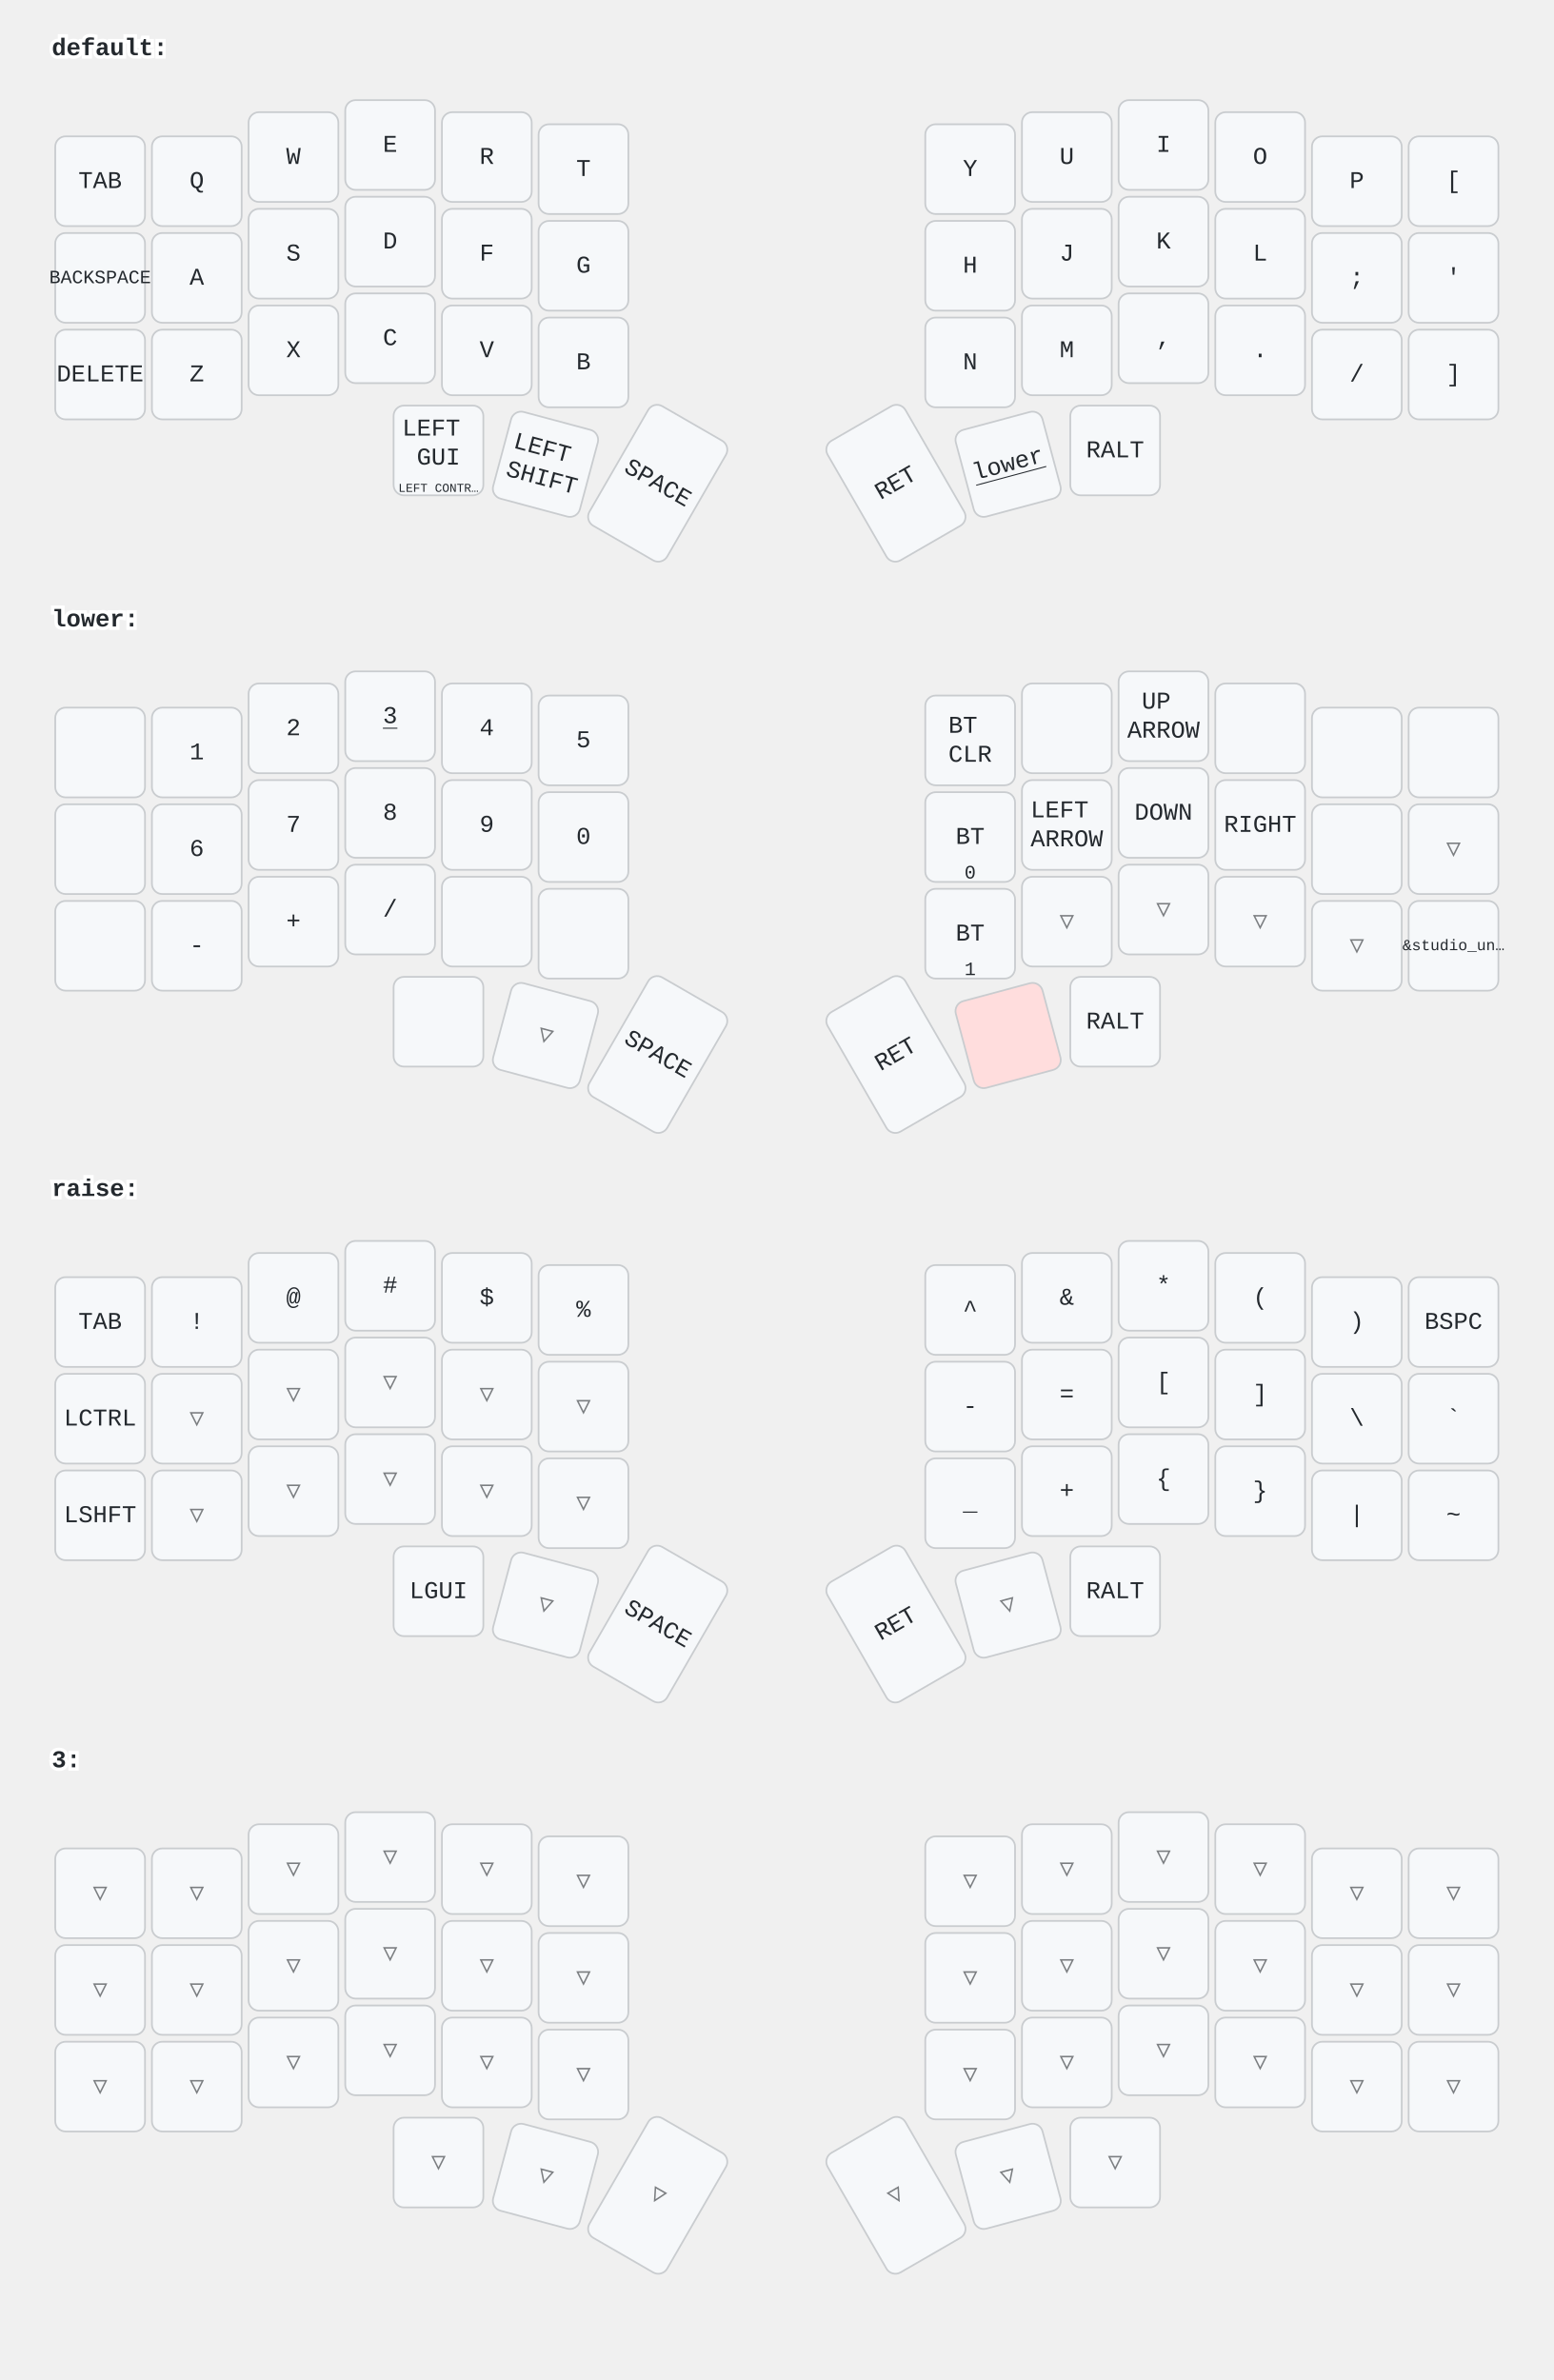
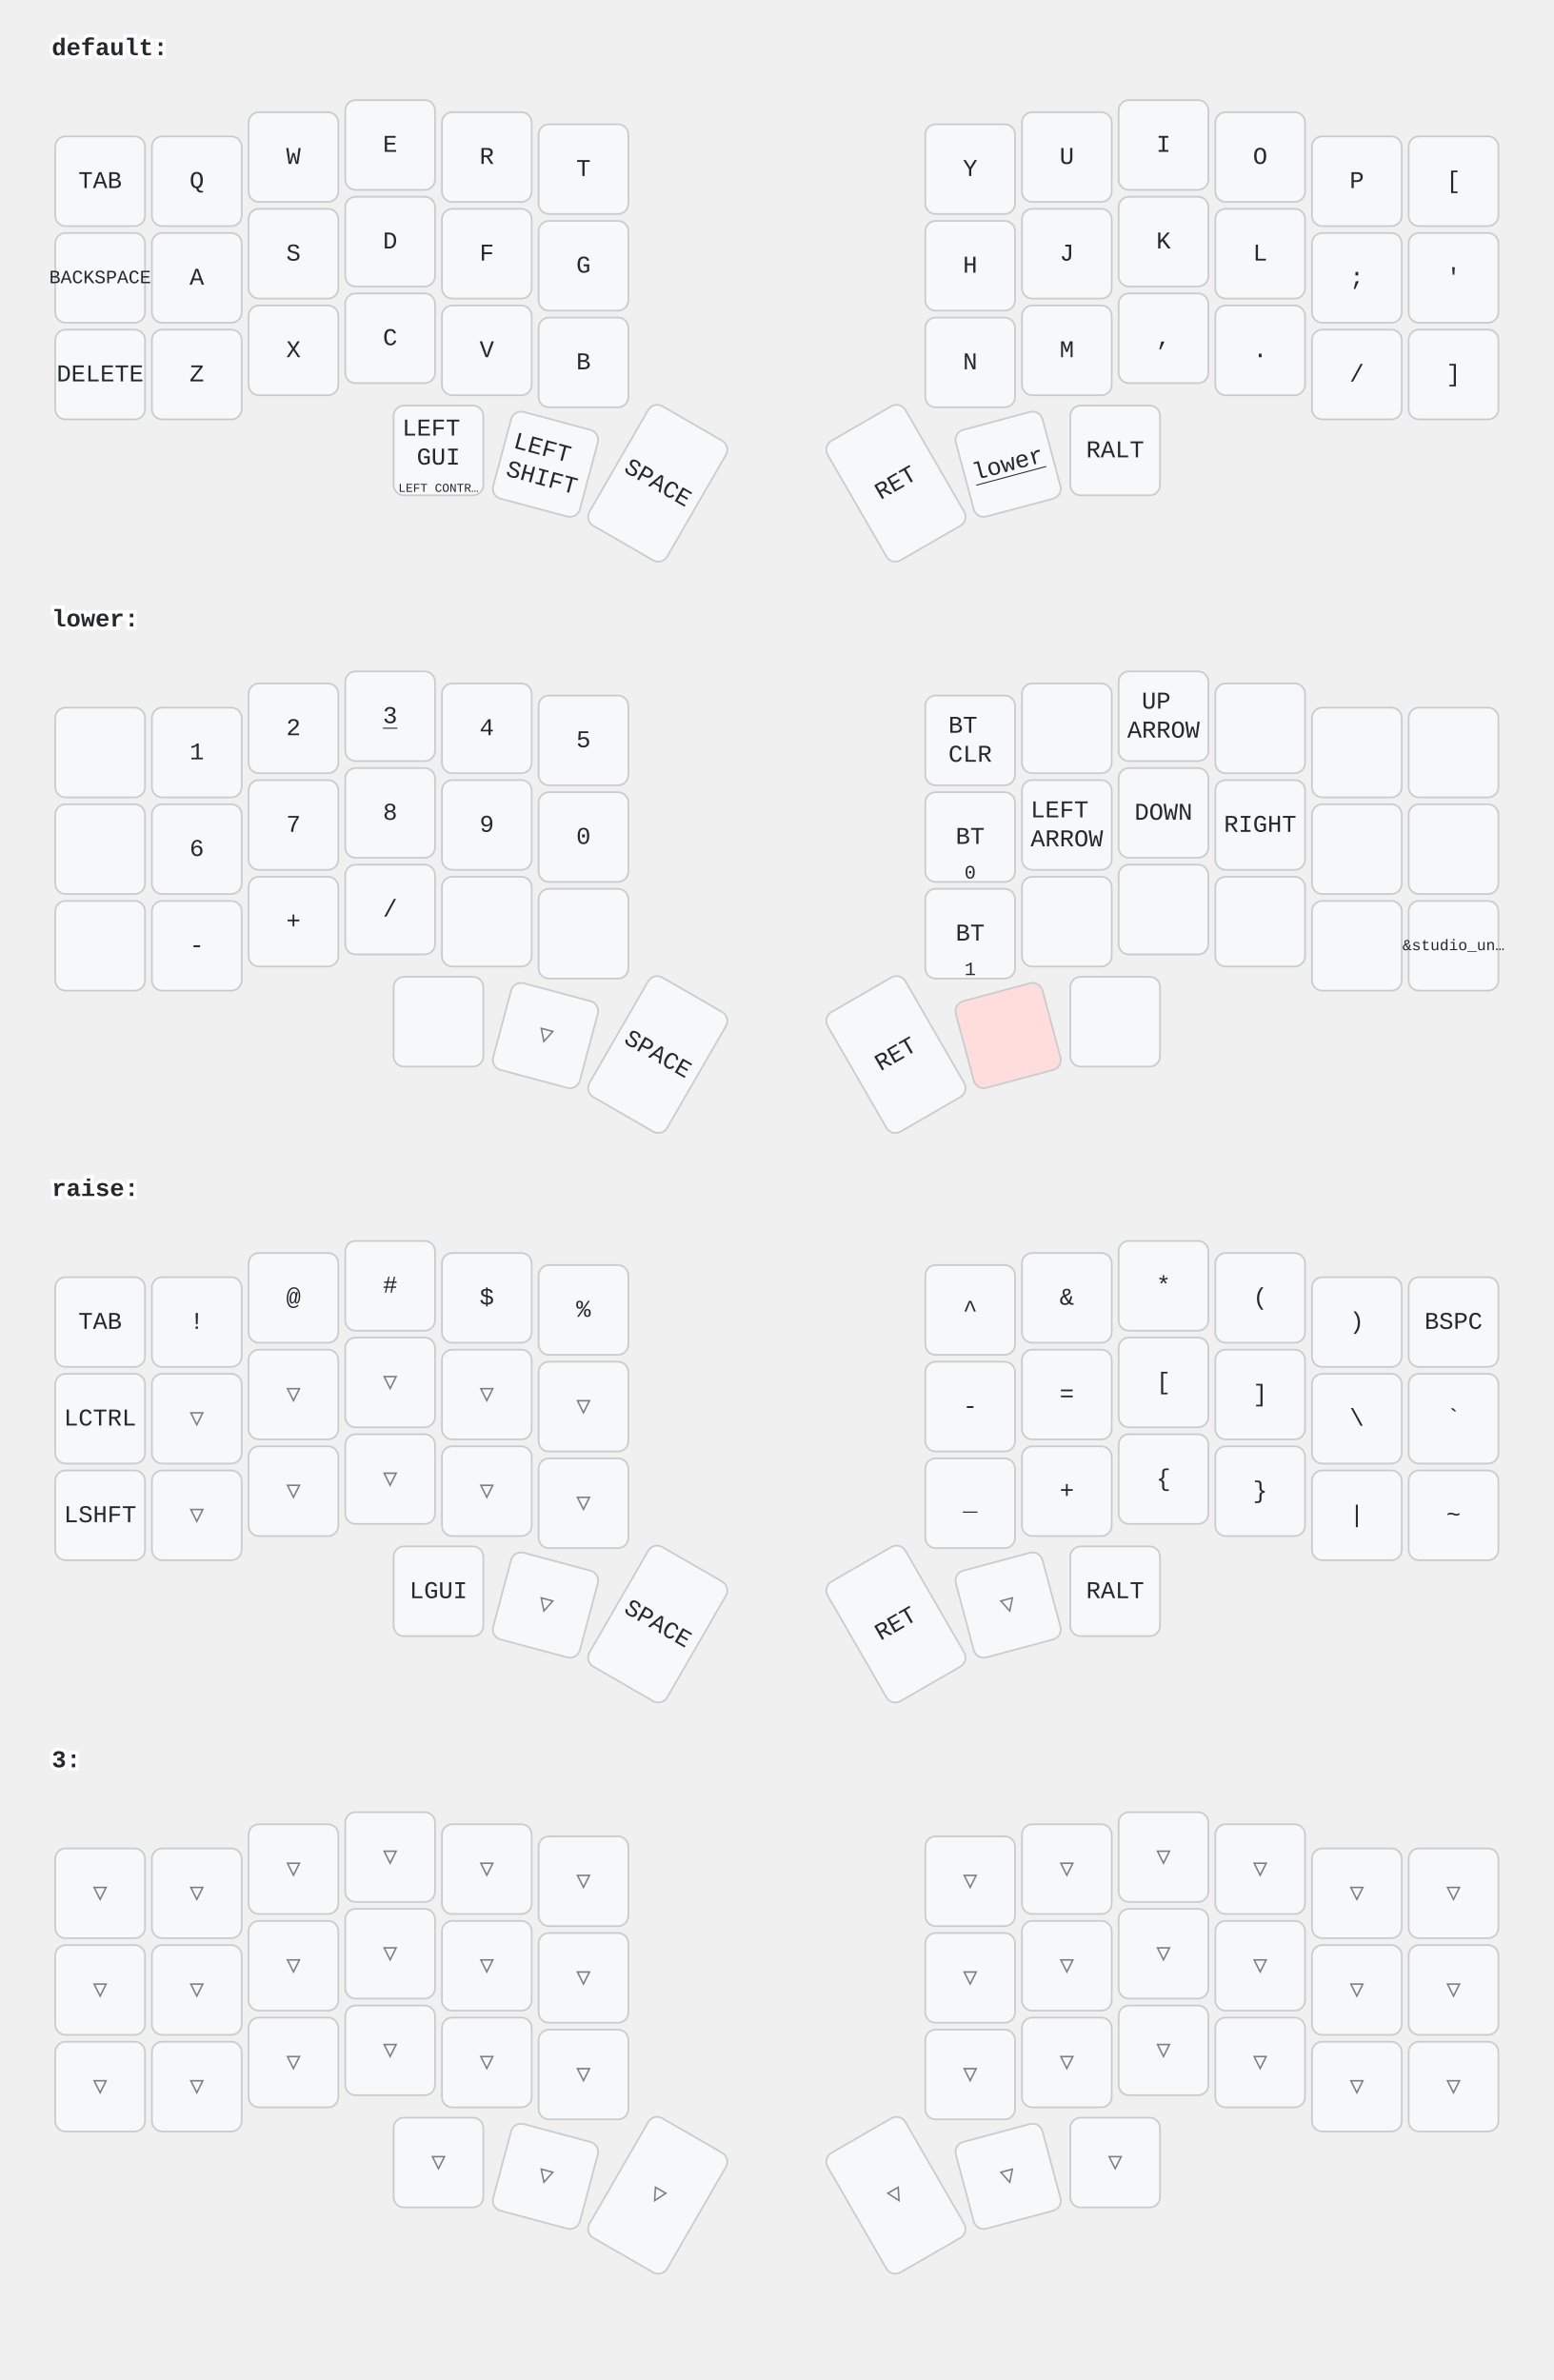
<svg xmlns="http://www.w3.org/2000/svg" width="900" height="1379" viewBox="0 0 900 1379" class="keymap">
  <style>/* inherit to force styles through use tags */
svg path {
    fill: inherit;
}

/* font and background color specifications */
svg.keymap {
    font-family: SFMono-Regular,Consolas,Liberation Mono,Menlo,monospace;
    font-size: 14px;
    font-kerning: normal;
    text-rendering: optimizeLegibility;
    fill: #24292e;
}

/* default key styling */
rect.key {
    fill: #f6f8fa;
}

rect.key, rect.combo {
    stroke: #c9cccf;
    stroke-width: 1;
}

/* default key side styling, only used is draw_key_sides is set */
rect.side {
    filter: brightness(90%);
}

/* color accent for combo boxes */
rect.combo, rect.combo-separate {
    fill: #cdf;
}

/* color accent for held keys */
rect.held, rect.combo.held {
    fill: #fdd;
}

/* color accent for ghost (optional) keys */
rect.ghost, rect.combo.ghost {
    stroke-dasharray: 4, 4;
    stroke-width: 2;
}

text {
    text-anchor: middle;
    dominant-baseline: middle;
}

/* styling for layer labels */
text.label {
    font-weight: bold;
    text-anchor: start;
    stroke: white;
    stroke-width: 4;
    paint-order: stroke;
}

/* styling for optional footer */
text.footer {
    text-anchor: end;
    dominant-baseline: auto;
    stroke: white;
    stroke-width: 4;
    paint-order: stroke;
}

/* styling for combo tap, and key non-tap label text */
text.combo, text.hold, text.shifted, text.left, text.right, text.tl, text.tr, text.bl, text.br {
    font-size: 11px;
}

text.hold, text.bl, text.br {
    text-anchor: middle;
    dominant-baseline: auto;
}

text.shifted, text.tl, text.tr {
    text-anchor: middle;
    dominant-baseline: hanging;
}

text.left, text.tl, text.bl {
    text-anchor: start;
}

text.right, text.tr, text.br {
    text-anchor: end;
}

text.layer-activator {
    text-decoration: underline;
}

/* styling for hold/shifted label text in combo box */
text.combo.hold, text.combo.shifted, text.combo.left, text.combo.right {
    font-size: 8px;
}

/* lighter symbol for transparent keys */
text.trans {
    fill: #7b7e81;
}

/* styling for combo dendrons */
path.combo {
    stroke-width: 1;
    stroke: gray;
    fill: none;
}

/* Start Tabler Icons Cleanup */
/* cannot use height/width with glyphs */
.icon-tabler &gt; path {
    fill: inherit;
    stroke: inherit;
    stroke-width: 2;
}
/* hide tabler's default box */
.icon-tabler &gt; path[stroke="none"][fill="none"] {
    visibility: hidden;
}
/* End Tabler Icons Cleanup */
</style>
  <g transform="translate(30, 0)" class="layer-default">
    <text x="0" y="28" class="label" id="default">default:</text>
    <g transform="translate(0, 56)">
      <g transform="translate(28, 49)" class="key keypos-0">
        <rect rx="6" ry="6" x="-26" y="-26" width="52" height="52" class="key" />
        <text x="0" y="0" class="key tap">TAB</text>
      </g>
      <g transform="translate(84, 49)" class="key keypos-1">
        <rect rx="6" ry="6" x="-26" y="-26" width="52" height="52" class="key" />
        <text x="0" y="0" class="key tap">Q</text>
      </g>
      <g transform="translate(140, 35)" class="key keypos-2">
        <rect rx="6" ry="6" x="-26" y="-26" width="52" height="52" class="key" />
        <text x="0" y="0" class="key tap">W</text>
      </g>
      <g transform="translate(196, 28)" class="key keypos-3">
        <rect rx="6" ry="6" x="-26" y="-26" width="52" height="52" class="key" />
        <text x="0" y="0" class="key tap">E</text>
      </g>
      <g transform="translate(252, 35)" class="key keypos-4">
        <rect rx="6" ry="6" x="-26" y="-26" width="52" height="52" class="key" />
        <text x="0" y="0" class="key tap">R</text>
      </g>
      <g transform="translate(308, 42)" class="key keypos-5">
        <rect rx="6" ry="6" x="-26" y="-26" width="52" height="52" class="key" />
        <text x="0" y="0" class="key tap">T</text>
      </g>
      <g transform="translate(532, 42)" class="key keypos-6">
        <rect rx="6" ry="6" x="-26" y="-26" width="52" height="52" class="key" />
        <text x="0" y="0" class="key tap">Y</text>
      </g>
      <g transform="translate(588, 35)" class="key keypos-7">
        <rect rx="6" ry="6" x="-26" y="-26" width="52" height="52" class="key" />
        <text x="0" y="0" class="key tap">U</text>
      </g>
      <g transform="translate(644, 28)" class="key keypos-8">
        <rect rx="6" ry="6" x="-26" y="-26" width="52" height="52" class="key" />
        <text x="0" y="0" class="key tap">I</text>
      </g>
      <g transform="translate(700, 35)" class="key keypos-9">
        <rect rx="6" ry="6" x="-26" y="-26" width="52" height="52" class="key" />
        <text x="0" y="0" class="key tap">O</text>
      </g>
      <g transform="translate(756, 49)" class="key keypos-10">
        <rect rx="6" ry="6" x="-26" y="-26" width="52" height="52" class="key" />
        <text x="0" y="0" class="key tap">P</text>
      </g>
      <g transform="translate(812, 49)" class="key keypos-11">
        <rect rx="6" ry="6" x="-26" y="-26" width="52" height="52" class="key" />
        <text x="0" y="0" class="key tap">[</text>
      </g>
      <g transform="translate(28, 105)" class="key keypos-12">
        <rect rx="6" ry="6" x="-26" y="-26" width="52" height="52" class="key" />
        <text x="0" y="0" class="key tap">
          <tspan style="font-size: 78%">BACKSPACE</tspan>
        </text>
      </g>
      <g transform="translate(84, 105)" class="key keypos-13">
        <rect rx="6" ry="6" x="-26" y="-26" width="52" height="52" class="key" />
        <text x="0" y="0" class="key tap">A</text>
      </g>
      <g transform="translate(140, 91)" class="key keypos-14">
        <rect rx="6" ry="6" x="-26" y="-26" width="52" height="52" class="key" />
        <text x="0" y="0" class="key tap">S</text>
      </g>
      <g transform="translate(196, 84)" class="key keypos-15">
        <rect rx="6" ry="6" x="-26" y="-26" width="52" height="52" class="key" />
        <text x="0" y="0" class="key tap">D</text>
      </g>
      <g transform="translate(252, 91)" class="key keypos-16">
        <rect rx="6" ry="6" x="-26" y="-26" width="52" height="52" class="key" />
        <text x="0" y="0" class="key tap">F</text>
      </g>
      <g transform="translate(308, 98)" class="key keypos-17">
        <rect rx="6" ry="6" x="-26" y="-26" width="52" height="52" class="key" />
        <text x="0" y="0" class="key tap">G</text>
      </g>
      <g transform="translate(532, 98)" class="key keypos-18">
        <rect rx="6" ry="6" x="-26" y="-26" width="52" height="52" class="key" />
        <text x="0" y="0" class="key tap">H</text>
      </g>
      <g transform="translate(588, 91)" class="key keypos-19">
        <rect rx="6" ry="6" x="-26" y="-26" width="52" height="52" class="key" />
        <text x="0" y="0" class="key tap">J</text>
      </g>
      <g transform="translate(644, 84)" class="key keypos-20">
        <rect rx="6" ry="6" x="-26" y="-26" width="52" height="52" class="key" />
        <text x="0" y="0" class="key tap">K</text>
      </g>
      <g transform="translate(700, 91)" class="key keypos-21">
        <rect rx="6" ry="6" x="-26" y="-26" width="52" height="52" class="key" />
        <text x="0" y="0" class="key tap">L</text>
      </g>
      <g transform="translate(756, 105)" class="key keypos-22">
        <rect rx="6" ry="6" x="-26" y="-26" width="52" height="52" class="key" />
        <text x="0" y="0" class="key tap">;</text>
      </g>
      <g transform="translate(812, 105)" class="key keypos-23">
        <rect rx="6" ry="6" x="-26" y="-26" width="52" height="52" class="key" />
        <text x="0" y="0" class="key tap">'</text>
      </g>
      <g transform="translate(28, 161)" class="key keypos-24">
        <rect rx="6" ry="6" x="-26" y="-26" width="52" height="52" class="key" />
        <text x="0" y="0" class="key tap">DELETE</text>
      </g>
      <g transform="translate(84, 161)" class="key keypos-25">
        <rect rx="6" ry="6" x="-26" y="-26" width="52" height="52" class="key" />
        <text x="0" y="0" class="key tap">Z</text>
      </g>
      <g transform="translate(140, 147)" class="key keypos-26">
        <rect rx="6" ry="6" x="-26" y="-26" width="52" height="52" class="key" />
        <text x="0" y="0" class="key tap">X</text>
      </g>
      <g transform="translate(196, 140)" class="key keypos-27">
        <rect rx="6" ry="6" x="-26" y="-26" width="52" height="52" class="key" />
        <text x="0" y="0" class="key tap">C</text>
      </g>
      <g transform="translate(252, 147)" class="key keypos-28">
        <rect rx="6" ry="6" x="-26" y="-26" width="52" height="52" class="key" />
        <text x="0" y="0" class="key tap">V</text>
      </g>
      <g transform="translate(308, 154)" class="key keypos-29">
        <rect rx="6" ry="6" x="-26" y="-26" width="52" height="52" class="key" />
        <text x="0" y="0" class="key tap">B</text>
      </g>
      <g transform="translate(532, 154)" class="key keypos-30">
        <rect rx="6" ry="6" x="-26" y="-26" width="52" height="52" class="key" />
        <text x="0" y="0" class="key tap">N</text>
      </g>
      <g transform="translate(588, 147)" class="key keypos-31">
        <rect rx="6" ry="6" x="-26" y="-26" width="52" height="52" class="key" />
        <text x="0" y="0" class="key tap">M</text>
      </g>
      <g transform="translate(644, 140)" class="key keypos-32">
        <rect rx="6" ry="6" x="-26" y="-26" width="52" height="52" class="key" />
        <text x="0" y="0" class="key tap">,</text>
      </g>
      <g transform="translate(700, 147)" class="key keypos-33">
        <rect rx="6" ry="6" x="-26" y="-26" width="52" height="52" class="key" />
        <text x="0" y="0" class="key tap">.</text>
      </g>
      <g transform="translate(756, 161)" class="key keypos-34">
        <rect rx="6" ry="6" x="-26" y="-26" width="52" height="52" class="key" />
        <text x="0" y="0" class="key tap">/</text>
      </g>
      <g transform="translate(812, 161)" class="key keypos-35">
        <rect rx="6" ry="6" x="-26" y="-26" width="52" height="52" class="key" />
        <text x="0" y="0" class="key tap">]</text>
      </g>
      <g transform="translate(224, 205)" class="key keypos-36">
        <rect rx="6" ry="6" x="-26" y="-26" width="52" height="52" class="key" />
        <text x="0" y="0" class="key tap">
          <tspan x="0" dy="-0.9em">LEFT</tspan>
          <tspan x="0" dy="1.2em">GUI</tspan>
        </text>
        <text x="0" y="24" class="key hold">
          <tspan style="font-size: 64%">LEFT CONTR…</tspan>
        </text>
      </g>
      <g transform="translate(286, 213) rotate(15.0)" class="key keypos-37">
        <rect rx="6" ry="6" x="-26" y="-26" width="52" height="52" class="key" />
        <text x="0" y="0" class="key tap">
          <tspan x="0" dy="-0.6em">LEFT</tspan>
          <tspan x="0" dy="1.2em">SHIFT</tspan>
        </text>
      </g>
      <g transform="translate(351, 224) rotate(30.0)" class="key keypos-38">
        <rect rx="6" ry="6" x="-26" y="-40" width="52" height="80" class="key" />
        <text x="0" y="0" class="key tap">SPACE</text>
      </g>
      <g transform="translate(489, 224) rotate(-30.0)" class="key keypos-39">
        <rect rx="6" ry="6" x="-26" y="-40" width="52" height="80" class="key" />
        <text x="0" y="0" class="key tap">RET</text>
      </g>
      <g transform="translate(554, 213) rotate(-15.0)" class="key keypos-40">
        <rect rx="6" ry="6" x="-26" y="-26" width="52" height="52" class="key" />
        <a href="#lower">
          <text x="0" y="0" class="key tap layer-activator">lower</text>
        </a>
      </g>
      <g transform="translate(616, 205)" class="key keypos-41">
        <rect rx="6" ry="6" x="-26" y="-26" width="52" height="52" class="key" />
        <text x="0" y="0" class="key tap">RALT</text>
      </g>
    </g>
  </g>
  <g transform="translate(30, 331)" class="layer-lower">
    <text x="0" y="28" class="label" id="lower">lower:</text>
    <g transform="translate(0, 56)">
      <g transform="translate(28, 49)" class="key keypos-0">
        <rect rx="6" ry="6" x="-26" y="-26" width="52" height="52" class="key" />
      </g>
      <g transform="translate(84, 49)" class="key keypos-1">
        <rect rx="6" ry="6" x="-26" y="-26" width="52" height="52" class="key" />
        <text x="0" y="0" class="key tap">1</text>
      </g>
      <g transform="translate(140, 35)" class="key keypos-2">
        <rect rx="6" ry="6" x="-26" y="-26" width="52" height="52" class="key" />
        <text x="0" y="0" class="key tap">2</text>
      </g>
      <g transform="translate(196, 28)" class="key keypos-3">
        <rect rx="6" ry="6" x="-26" y="-26" width="52" height="52" class="key" />
        <a href="#x_x">
          <text x="0" y="0" class="key tap layer-activator">3</text>
        </a>
      </g>
      <g transform="translate(252, 35)" class="key keypos-4">
        <rect rx="6" ry="6" x="-26" y="-26" width="52" height="52" class="key" />
        <text x="0" y="0" class="key tap">4</text>
      </g>
      <g transform="translate(308, 42)" class="key keypos-5">
        <rect rx="6" ry="6" x="-26" y="-26" width="52" height="52" class="key" />
        <text x="0" y="0" class="key tap">5</text>
      </g>
      <g transform="translate(532, 42)" class="key keypos-6">
        <rect rx="6" ry="6" x="-26" y="-26" width="52" height="52" class="key" />
        <text x="0" y="0" class="key tap">
          <tspan x="0" dy="-0.6em">BT</tspan>
          <tspan x="0" dy="1.2em">CLR</tspan>
        </text>
      </g>
      <g transform="translate(588, 35)" class="key keypos-7">
        <rect rx="6" ry="6" x="-26" y="-26" width="52" height="52" class="key" />
      </g>
      <g transform="translate(644, 28)" class="key keypos-8">
        <rect rx="6" ry="6" x="-26" y="-26" width="52" height="52" class="key" />
        <text x="0" y="0" class="key tap">
          <tspan x="0" dy="-0.6em">UP</tspan>
          <tspan x="0" dy="1.2em">ARROW</tspan>
        </text>
      </g>
      <g transform="translate(700, 35)" class="key keypos-9">
        <rect rx="6" ry="6" x="-26" y="-26" width="52" height="52" class="key" />
      </g>
      <g transform="translate(756, 49)" class="key keypos-10">
        <rect rx="6" ry="6" x="-26" y="-26" width="52" height="52" class="key" />
      </g>
      <g transform="translate(812, 49)" class="key keypos-11">
        <rect rx="6" ry="6" x="-26" y="-26" width="52" height="52" class="key" />
      </g>
      <g transform="translate(28, 105)" class="key keypos-12">
        <rect rx="6" ry="6" x="-26" y="-26" width="52" height="52" class="key" />
      </g>
      <g transform="translate(84, 105)" class="key keypos-13">
        <rect rx="6" ry="6" x="-26" y="-26" width="52" height="52" class="key" />
        <text x="0" y="0" class="key tap">6</text>
      </g>
      <g transform="translate(140, 91)" class="key keypos-14">
        <rect rx="6" ry="6" x="-26" y="-26" width="52" height="52" class="key" />
        <text x="0" y="0" class="key tap">7</text>
      </g>
      <g transform="translate(196, 84)" class="key keypos-15">
        <rect rx="6" ry="6" x="-26" y="-26" width="52" height="52" class="key" />
        <text x="0" y="0" class="key tap">8</text>
      </g>
      <g transform="translate(252, 91)" class="key keypos-16">
        <rect rx="6" ry="6" x="-26" y="-26" width="52" height="52" class="key" />
        <text x="0" y="0" class="key tap">9</text>
      </g>
      <g transform="translate(308, 98)" class="key keypos-17">
        <rect rx="6" ry="6" x="-26" y="-26" width="52" height="52" class="key" />
        <text x="0" y="0" class="key tap">0</text>
      </g>
      <g transform="translate(532, 98)" class="key keypos-18">
        <rect rx="6" ry="6" x="-26" y="-26" width="52" height="52" class="key" />
        <text x="0" y="0" class="key tap">BT</text>
        <text x="0" y="24" class="key hold">0</text>
      </g>
      <g transform="translate(588, 91)" class="key keypos-19">
        <rect rx="6" ry="6" x="-26" y="-26" width="52" height="52" class="key" />
        <text x="0" y="0" class="key tap">
          <tspan x="0" dy="-0.6em">LEFT</tspan>
          <tspan x="0" dy="1.2em">ARROW</tspan>
        </text>
      </g>
      <g transform="translate(644, 84)" class="key keypos-20">
        <rect rx="6" ry="6" x="-26" y="-26" width="52" height="52" class="key" />
        <text x="0" y="0" class="key tap">DOWN</text>
      </g>
      <g transform="translate(700, 91)" class="key keypos-21">
        <rect rx="6" ry="6" x="-26" y="-26" width="52" height="52" class="key" />
        <text x="0" y="0" class="key tap">RIGHT</text>
      </g>
      <g transform="translate(756, 105)" class="key keypos-22">
        <rect rx="6" ry="6" x="-26" y="-26" width="52" height="52" class="key" />
      </g>
-       <g transform="translate(812, 105)" class="key trans keypos-23">
-         <rect rx="6" ry="6" x="-26" y="-26" width="52" height="52" class="key trans" />
-         <text x="0" y="0" class="key trans tap">▽</text>
+       <g transform="translate(812, 105)" class="key keypos-23">
+         <rect rx="6" ry="6" x="-26" y="-26" width="52" height="52" class="key" />
      </g>
      <g transform="translate(28, 161)" class="key keypos-24">
        <rect rx="6" ry="6" x="-26" y="-26" width="52" height="52" class="key" />
      </g>
      <g transform="translate(84, 161)" class="key keypos-25">
        <rect rx="6" ry="6" x="-26" y="-26" width="52" height="52" class="key" />
        <text x="0" y="0" class="key tap">-</text>
      </g>
      <g transform="translate(140, 147)" class="key keypos-26">
        <rect rx="6" ry="6" x="-26" y="-26" width="52" height="52" class="key" />
        <text x="0" y="0" class="key tap">+</text>
      </g>
      <g transform="translate(196, 140)" class="key keypos-27">
        <rect rx="6" ry="6" x="-26" y="-26" width="52" height="52" class="key" />
        <text x="0" y="0" class="key tap">/</text>
      </g>
      <g transform="translate(252, 147)" class="key keypos-28">
        <rect rx="6" ry="6" x="-26" y="-26" width="52" height="52" class="key" />
      </g>
      <g transform="translate(308, 154)" class="key keypos-29">
        <rect rx="6" ry="6" x="-26" y="-26" width="52" height="52" class="key" />
      </g>
      <g transform="translate(532, 154)" class="key keypos-30">
        <rect rx="6" ry="6" x="-26" y="-26" width="52" height="52" class="key" />
        <text x="0" y="0" class="key tap">BT</text>
        <text x="0" y="24" class="key hold">1</text>
      </g>
-       <g transform="translate(588, 147)" class="key trans keypos-31">
-         <rect rx="6" ry="6" x="-26" y="-26" width="52" height="52" class="key trans" />
-         <text x="0" y="0" class="key trans tap">▽</text>
-       </g>
-       <g transform="translate(644, 140)" class="key trans keypos-32">
-         <rect rx="6" ry="6" x="-26" y="-26" width="52" height="52" class="key trans" />
-         <text x="0" y="0" class="key trans tap">▽</text>
-       </g>
-       <g transform="translate(700, 147)" class="key trans keypos-33">
-         <rect rx="6" ry="6" x="-26" y="-26" width="52" height="52" class="key trans" />
-         <text x="0" y="0" class="key trans tap">▽</text>
-       </g>
-       <g transform="translate(756, 161)" class="key trans keypos-34">
-         <rect rx="6" ry="6" x="-26" y="-26" width="52" height="52" class="key trans" />
-         <text x="0" y="0" class="key trans tap">▽</text>
+       <g transform="translate(588, 147)" class="key keypos-31">
+         <rect rx="6" ry="6" x="-26" y="-26" width="52" height="52" class="key" />
+       </g>
+       <g transform="translate(644, 140)" class="key keypos-32">
+         <rect rx="6" ry="6" x="-26" y="-26" width="52" height="52" class="key" />
+       </g>
+       <g transform="translate(700, 147)" class="key keypos-33">
+         <rect rx="6" ry="6" x="-26" y="-26" width="52" height="52" class="key" />
+       </g>
+       <g transform="translate(756, 161)" class="key keypos-34">
+         <rect rx="6" ry="6" x="-26" y="-26" width="52" height="52" class="key" />
      </g>
      <g transform="translate(812, 161)" class="key keypos-35">
        <rect rx="6" ry="6" x="-26" y="-26" width="52" height="52" class="key" />
        <text x="0" y="0" class="key tap">
          <tspan style="font-size: 64%">&amp;studio_un…</tspan>
        </text>
      </g>
      <g transform="translate(224, 205)" class="key keypos-36">
        <rect rx="6" ry="6" x="-26" y="-26" width="52" height="52" class="key" />
      </g>
      <g transform="translate(286, 213) rotate(15.0)" class="key trans keypos-37">
        <rect rx="6" ry="6" x="-26" y="-26" width="52" height="52" class="key trans" />
        <text x="0" y="0" class="key trans tap">▽</text>
      </g>
      <g transform="translate(351, 224) rotate(30.0)" class="key keypos-38">
        <rect rx="6" ry="6" x="-26" y="-40" width="52" height="80" class="key" />
        <text x="0" y="0" class="key tap">SPACE</text>
      </g>
      <g transform="translate(489, 224) rotate(-30.0)" class="key keypos-39">
        <rect rx="6" ry="6" x="-26" y="-40" width="52" height="80" class="key" />
        <text x="0" y="0" class="key tap">RET</text>
      </g>
      <g transform="translate(554, 213) rotate(-15.0)" class="key held keypos-40">
        <rect rx="6" ry="6" x="-26" y="-26" width="52" height="52" class="key held" />
      </g>
      <g transform="translate(616, 205)" class="key keypos-41">
        <rect rx="6" ry="6" x="-26" y="-26" width="52" height="52" class="key" />
-         <text x="0" y="0" class="key tap">RALT</text>
      </g>
    </g>
  </g>
  <g transform="translate(30, 661)" class="layer-raise">
    <text x="0" y="28" class="label" id="raise">raise:</text>
    <g transform="translate(0, 56)">
      <g transform="translate(28, 49)" class="key keypos-0">
        <rect rx="6" ry="6" x="-26" y="-26" width="52" height="52" class="key" />
        <text x="0" y="0" class="key tap">TAB</text>
      </g>
      <g transform="translate(84, 49)" class="key keypos-1">
        <rect rx="6" ry="6" x="-26" y="-26" width="52" height="52" class="key" />
        <text x="0" y="0" class="key tap">!</text>
      </g>
      <g transform="translate(140, 35)" class="key keypos-2">
        <rect rx="6" ry="6" x="-26" y="-26" width="52" height="52" class="key" />
        <text x="0" y="0" class="key tap">@</text>
      </g>
      <g transform="translate(196, 28)" class="key keypos-3">
        <rect rx="6" ry="6" x="-26" y="-26" width="52" height="52" class="key" />
        <text x="0" y="0" class="key tap">#</text>
      </g>
      <g transform="translate(252, 35)" class="key keypos-4">
        <rect rx="6" ry="6" x="-26" y="-26" width="52" height="52" class="key" />
        <text x="0" y="0" class="key tap">$</text>
      </g>
      <g transform="translate(308, 42)" class="key keypos-5">
        <rect rx="6" ry="6" x="-26" y="-26" width="52" height="52" class="key" />
        <text x="0" y="0" class="key tap">%</text>
      </g>
      <g transform="translate(532, 42)" class="key keypos-6">
        <rect rx="6" ry="6" x="-26" y="-26" width="52" height="52" class="key" />
        <text x="0" y="0" class="key tap">^</text>
      </g>
      <g transform="translate(588, 35)" class="key keypos-7">
        <rect rx="6" ry="6" x="-26" y="-26" width="52" height="52" class="key" />
        <text x="0" y="0" class="key tap">&amp;</text>
      </g>
      <g transform="translate(644, 28)" class="key keypos-8">
        <rect rx="6" ry="6" x="-26" y="-26" width="52" height="52" class="key" />
        <text x="0" y="0" class="key tap">*</text>
      </g>
      <g transform="translate(700, 35)" class="key keypos-9">
        <rect rx="6" ry="6" x="-26" y="-26" width="52" height="52" class="key" />
        <text x="0" y="0" class="key tap">(</text>
      </g>
      <g transform="translate(756, 49)" class="key keypos-10">
        <rect rx="6" ry="6" x="-26" y="-26" width="52" height="52" class="key" />
        <text x="0" y="0" class="key tap">)</text>
      </g>
      <g transform="translate(812, 49)" class="key keypos-11">
        <rect rx="6" ry="6" x="-26" y="-26" width="52" height="52" class="key" />
        <text x="0" y="0" class="key tap">BSPC</text>
      </g>
      <g transform="translate(28, 105)" class="key keypos-12">
        <rect rx="6" ry="6" x="-26" y="-26" width="52" height="52" class="key" />
        <text x="0" y="0" class="key tap">LCTRL</text>
      </g>
      <g transform="translate(84, 105)" class="key trans keypos-13">
        <rect rx="6" ry="6" x="-26" y="-26" width="52" height="52" class="key trans" />
        <text x="0" y="0" class="key trans tap">▽</text>
      </g>
      <g transform="translate(140, 91)" class="key trans keypos-14">
        <rect rx="6" ry="6" x="-26" y="-26" width="52" height="52" class="key trans" />
        <text x="0" y="0" class="key trans tap">▽</text>
      </g>
      <g transform="translate(196, 84)" class="key trans keypos-15">
        <rect rx="6" ry="6" x="-26" y="-26" width="52" height="52" class="key trans" />
        <text x="0" y="0" class="key trans tap">▽</text>
      </g>
      <g transform="translate(252, 91)" class="key trans keypos-16">
        <rect rx="6" ry="6" x="-26" y="-26" width="52" height="52" class="key trans" />
        <text x="0" y="0" class="key trans tap">▽</text>
      </g>
      <g transform="translate(308, 98)" class="key trans keypos-17">
        <rect rx="6" ry="6" x="-26" y="-26" width="52" height="52" class="key trans" />
        <text x="0" y="0" class="key trans tap">▽</text>
      </g>
      <g transform="translate(532, 98)" class="key keypos-18">
        <rect rx="6" ry="6" x="-26" y="-26" width="52" height="52" class="key" />
        <text x="0" y="0" class="key tap">-</text>
      </g>
      <g transform="translate(588, 91)" class="key keypos-19">
        <rect rx="6" ry="6" x="-26" y="-26" width="52" height="52" class="key" />
        <text x="0" y="0" class="key tap">=</text>
      </g>
      <g transform="translate(644, 84)" class="key keypos-20">
        <rect rx="6" ry="6" x="-26" y="-26" width="52" height="52" class="key" />
        <text x="0" y="0" class="key tap">[</text>
      </g>
      <g transform="translate(700, 91)" class="key keypos-21">
        <rect rx="6" ry="6" x="-26" y="-26" width="52" height="52" class="key" />
        <text x="0" y="0" class="key tap">]</text>
      </g>
      <g transform="translate(756, 105)" class="key keypos-22">
        <rect rx="6" ry="6" x="-26" y="-26" width="52" height="52" class="key" />
        <text x="0" y="0" class="key tap">\</text>
      </g>
      <g transform="translate(812, 105)" class="key keypos-23">
        <rect rx="6" ry="6" x="-26" y="-26" width="52" height="52" class="key" />
        <text x="0" y="0" class="key tap">`</text>
      </g>
      <g transform="translate(28, 161)" class="key keypos-24">
        <rect rx="6" ry="6" x="-26" y="-26" width="52" height="52" class="key" />
        <text x="0" y="0" class="key tap">LSHFT</text>
      </g>
      <g transform="translate(84, 161)" class="key trans keypos-25">
        <rect rx="6" ry="6" x="-26" y="-26" width="52" height="52" class="key trans" />
        <text x="0" y="0" class="key trans tap">▽</text>
      </g>
      <g transform="translate(140, 147)" class="key trans keypos-26">
        <rect rx="6" ry="6" x="-26" y="-26" width="52" height="52" class="key trans" />
        <text x="0" y="0" class="key trans tap">▽</text>
      </g>
      <g transform="translate(196, 140)" class="key trans keypos-27">
        <rect rx="6" ry="6" x="-26" y="-26" width="52" height="52" class="key trans" />
        <text x="0" y="0" class="key trans tap">▽</text>
      </g>
      <g transform="translate(252, 147)" class="key trans keypos-28">
        <rect rx="6" ry="6" x="-26" y="-26" width="52" height="52" class="key trans" />
        <text x="0" y="0" class="key trans tap">▽</text>
      </g>
      <g transform="translate(308, 154)" class="key trans keypos-29">
        <rect rx="6" ry="6" x="-26" y="-26" width="52" height="52" class="key trans" />
        <text x="0" y="0" class="key trans tap">▽</text>
      </g>
      <g transform="translate(532, 154)" class="key keypos-30">
        <rect rx="6" ry="6" x="-26" y="-26" width="52" height="52" class="key" />
        <text x="0" y="0" class="key tap">_</text>
      </g>
      <g transform="translate(588, 147)" class="key keypos-31">
        <rect rx="6" ry="6" x="-26" y="-26" width="52" height="52" class="key" />
        <text x="0" y="0" class="key tap">+</text>
      </g>
      <g transform="translate(644, 140)" class="key keypos-32">
        <rect rx="6" ry="6" x="-26" y="-26" width="52" height="52" class="key" />
        <text x="0" y="0" class="key tap">{</text>
      </g>
      <g transform="translate(700, 147)" class="key keypos-33">
        <rect rx="6" ry="6" x="-26" y="-26" width="52" height="52" class="key" />
        <text x="0" y="0" class="key tap">}</text>
      </g>
      <g transform="translate(756, 161)" class="key keypos-34">
        <rect rx="6" ry="6" x="-26" y="-26" width="52" height="52" class="key" />
        <text x="0" y="0" class="key tap">|</text>
      </g>
      <g transform="translate(812, 161)" class="key keypos-35">
        <rect rx="6" ry="6" x="-26" y="-26" width="52" height="52" class="key" />
        <text x="0" y="0" class="key tap">~</text>
      </g>
      <g transform="translate(224, 205)" class="key keypos-36">
        <rect rx="6" ry="6" x="-26" y="-26" width="52" height="52" class="key" />
        <text x="0" y="0" class="key tap">LGUI</text>
      </g>
      <g transform="translate(286, 213) rotate(15.0)" class="key trans keypos-37">
        <rect rx="6" ry="6" x="-26" y="-26" width="52" height="52" class="key trans" />
        <text x="0" y="0" class="key trans tap">▽</text>
      </g>
      <g transform="translate(351, 224) rotate(30.0)" class="key keypos-38">
        <rect rx="6" ry="6" x="-26" y="-40" width="52" height="80" class="key" />
        <text x="0" y="0" class="key tap">SPACE</text>
      </g>
      <g transform="translate(489, 224) rotate(-30.0)" class="key keypos-39">
        <rect rx="6" ry="6" x="-26" y="-40" width="52" height="80" class="key" />
        <text x="0" y="0" class="key tap">RET</text>
      </g>
      <g transform="translate(554, 213) rotate(-15.0)" class="key trans keypos-40">
        <rect rx="6" ry="6" x="-26" y="-26" width="52" height="52" class="key trans" />
        <text x="0" y="0" class="key trans tap">▽</text>
      </g>
      <g transform="translate(616, 205)" class="key keypos-41">
        <rect rx="6" ry="6" x="-26" y="-26" width="52" height="52" class="key" />
        <text x="0" y="0" class="key tap">RALT</text>
      </g>
    </g>
  </g>
  <g transform="translate(30, 992)" class="layer-3">
    <text x="0" y="28" class="label" id="x_x">3:</text>
    <g transform="translate(0, 56)">
      <g transform="translate(28, 49)" class="key trans keypos-0">
        <rect rx="6" ry="6" x="-26" y="-26" width="52" height="52" class="key trans" />
        <text x="0" y="0" class="key trans tap">▽</text>
      </g>
      <g transform="translate(84, 49)" class="key trans keypos-1">
        <rect rx="6" ry="6" x="-26" y="-26" width="52" height="52" class="key trans" />
        <text x="0" y="0" class="key trans tap">▽</text>
      </g>
      <g transform="translate(140, 35)" class="key trans keypos-2">
        <rect rx="6" ry="6" x="-26" y="-26" width="52" height="52" class="key trans" />
        <text x="0" y="0" class="key trans tap">▽</text>
      </g>
      <g transform="translate(196, 28)" class="key trans keypos-3">
        <rect rx="6" ry="6" x="-26" y="-26" width="52" height="52" class="key trans" />
        <text x="0" y="0" class="key trans tap">▽</text>
      </g>
      <g transform="translate(252, 35)" class="key trans keypos-4">
        <rect rx="6" ry="6" x="-26" y="-26" width="52" height="52" class="key trans" />
        <text x="0" y="0" class="key trans tap">▽</text>
      </g>
      <g transform="translate(308, 42)" class="key trans keypos-5">
        <rect rx="6" ry="6" x="-26" y="-26" width="52" height="52" class="key trans" />
        <text x="0" y="0" class="key trans tap">▽</text>
      </g>
      <g transform="translate(532, 42)" class="key trans keypos-6">
        <rect rx="6" ry="6" x="-26" y="-26" width="52" height="52" class="key trans" />
        <text x="0" y="0" class="key trans tap">▽</text>
      </g>
      <g transform="translate(588, 35)" class="key trans keypos-7">
        <rect rx="6" ry="6" x="-26" y="-26" width="52" height="52" class="key trans" />
        <text x="0" y="0" class="key trans tap">▽</text>
      </g>
      <g transform="translate(644, 28)" class="key trans keypos-8">
        <rect rx="6" ry="6" x="-26" y="-26" width="52" height="52" class="key trans" />
        <text x="0" y="0" class="key trans tap">▽</text>
      </g>
      <g transform="translate(700, 35)" class="key trans keypos-9">
        <rect rx="6" ry="6" x="-26" y="-26" width="52" height="52" class="key trans" />
        <text x="0" y="0" class="key trans tap">▽</text>
      </g>
      <g transform="translate(756, 49)" class="key trans keypos-10">
        <rect rx="6" ry="6" x="-26" y="-26" width="52" height="52" class="key trans" />
        <text x="0" y="0" class="key trans tap">▽</text>
      </g>
      <g transform="translate(812, 49)" class="key trans keypos-11">
        <rect rx="6" ry="6" x="-26" y="-26" width="52" height="52" class="key trans" />
        <text x="0" y="0" class="key trans tap">▽</text>
      </g>
      <g transform="translate(28, 105)" class="key trans keypos-12">
        <rect rx="6" ry="6" x="-26" y="-26" width="52" height="52" class="key trans" />
        <text x="0" y="0" class="key trans tap">▽</text>
      </g>
      <g transform="translate(84, 105)" class="key trans keypos-13">
        <rect rx="6" ry="6" x="-26" y="-26" width="52" height="52" class="key trans" />
        <text x="0" y="0" class="key trans tap">▽</text>
      </g>
      <g transform="translate(140, 91)" class="key trans keypos-14">
        <rect rx="6" ry="6" x="-26" y="-26" width="52" height="52" class="key trans" />
        <text x="0" y="0" class="key trans tap">▽</text>
      </g>
      <g transform="translate(196, 84)" class="key trans keypos-15">
        <rect rx="6" ry="6" x="-26" y="-26" width="52" height="52" class="key trans" />
        <text x="0" y="0" class="key trans tap">▽</text>
      </g>
      <g transform="translate(252, 91)" class="key trans keypos-16">
        <rect rx="6" ry="6" x="-26" y="-26" width="52" height="52" class="key trans" />
        <text x="0" y="0" class="key trans tap">▽</text>
      </g>
      <g transform="translate(308, 98)" class="key trans keypos-17">
        <rect rx="6" ry="6" x="-26" y="-26" width="52" height="52" class="key trans" />
        <text x="0" y="0" class="key trans tap">▽</text>
      </g>
      <g transform="translate(532, 98)" class="key trans keypos-18">
        <rect rx="6" ry="6" x="-26" y="-26" width="52" height="52" class="key trans" />
        <text x="0" y="0" class="key trans tap">▽</text>
      </g>
      <g transform="translate(588, 91)" class="key trans keypos-19">
        <rect rx="6" ry="6" x="-26" y="-26" width="52" height="52" class="key trans" />
        <text x="0" y="0" class="key trans tap">▽</text>
      </g>
      <g transform="translate(644, 84)" class="key trans keypos-20">
        <rect rx="6" ry="6" x="-26" y="-26" width="52" height="52" class="key trans" />
        <text x="0" y="0" class="key trans tap">▽</text>
      </g>
      <g transform="translate(700, 91)" class="key trans keypos-21">
        <rect rx="6" ry="6" x="-26" y="-26" width="52" height="52" class="key trans" />
        <text x="0" y="0" class="key trans tap">▽</text>
      </g>
      <g transform="translate(756, 105)" class="key trans keypos-22">
        <rect rx="6" ry="6" x="-26" y="-26" width="52" height="52" class="key trans" />
        <text x="0" y="0" class="key trans tap">▽</text>
      </g>
      <g transform="translate(812, 105)" class="key trans keypos-23">
        <rect rx="6" ry="6" x="-26" y="-26" width="52" height="52" class="key trans" />
        <text x="0" y="0" class="key trans tap">▽</text>
      </g>
      <g transform="translate(28, 161)" class="key trans keypos-24">
        <rect rx="6" ry="6" x="-26" y="-26" width="52" height="52" class="key trans" />
        <text x="0" y="0" class="key trans tap">▽</text>
      </g>
      <g transform="translate(84, 161)" class="key trans keypos-25">
        <rect rx="6" ry="6" x="-26" y="-26" width="52" height="52" class="key trans" />
        <text x="0" y="0" class="key trans tap">▽</text>
      </g>
      <g transform="translate(140, 147)" class="key trans keypos-26">
        <rect rx="6" ry="6" x="-26" y="-26" width="52" height="52" class="key trans" />
        <text x="0" y="0" class="key trans tap">▽</text>
      </g>
      <g transform="translate(196, 140)" class="key trans keypos-27">
        <rect rx="6" ry="6" x="-26" y="-26" width="52" height="52" class="key trans" />
        <text x="0" y="0" class="key trans tap">▽</text>
      </g>
      <g transform="translate(252, 147)" class="key trans keypos-28">
        <rect rx="6" ry="6" x="-26" y="-26" width="52" height="52" class="key trans" />
        <text x="0" y="0" class="key trans tap">▽</text>
      </g>
      <g transform="translate(308, 154)" class="key trans keypos-29">
        <rect rx="6" ry="6" x="-26" y="-26" width="52" height="52" class="key trans" />
        <text x="0" y="0" class="key trans tap">▽</text>
      </g>
      <g transform="translate(532, 154)" class="key trans keypos-30">
        <rect rx="6" ry="6" x="-26" y="-26" width="52" height="52" class="key trans" />
        <text x="0" y="0" class="key trans tap">▽</text>
      </g>
      <g transform="translate(588, 147)" class="key trans keypos-31">
        <rect rx="6" ry="6" x="-26" y="-26" width="52" height="52" class="key trans" />
        <text x="0" y="0" class="key trans tap">▽</text>
      </g>
      <g transform="translate(644, 140)" class="key trans keypos-32">
        <rect rx="6" ry="6" x="-26" y="-26" width="52" height="52" class="key trans" />
        <text x="0" y="0" class="key trans tap">▽</text>
      </g>
      <g transform="translate(700, 147)" class="key trans keypos-33">
        <rect rx="6" ry="6" x="-26" y="-26" width="52" height="52" class="key trans" />
        <text x="0" y="0" class="key trans tap">▽</text>
      </g>
      <g transform="translate(756, 161)" class="key trans keypos-34">
        <rect rx="6" ry="6" x="-26" y="-26" width="52" height="52" class="key trans" />
        <text x="0" y="0" class="key trans tap">▽</text>
      </g>
      <g transform="translate(812, 161)" class="key trans keypos-35">
        <rect rx="6" ry="6" x="-26" y="-26" width="52" height="52" class="key trans" />
        <text x="0" y="0" class="key trans tap">▽</text>
      </g>
      <g transform="translate(224, 205)" class="key trans keypos-36">
        <rect rx="6" ry="6" x="-26" y="-26" width="52" height="52" class="key trans" />
        <text x="0" y="0" class="key trans tap">▽</text>
      </g>
      <g transform="translate(286, 213) rotate(15.0)" class="key trans keypos-37">
        <rect rx="6" ry="6" x="-26" y="-26" width="52" height="52" class="key trans" />
        <text x="0" y="0" class="key trans tap">▽</text>
      </g>
      <g transform="translate(351, 224) rotate(30.0)" class="key trans keypos-38">
        <rect rx="6" ry="6" x="-26" y="-40" width="52" height="80" class="key trans" />
        <text x="0" y="0" class="key trans tap">▽</text>
      </g>
      <g transform="translate(489, 224) rotate(-30.0)" class="key trans keypos-39">
        <rect rx="6" ry="6" x="-26" y="-40" width="52" height="80" class="key trans" />
        <text x="0" y="0" class="key trans tap">▽</text>
      </g>
      <g transform="translate(554, 213) rotate(-15.0)" class="key trans keypos-40">
        <rect rx="6" ry="6" x="-26" y="-26" width="52" height="52" class="key trans" />
        <text x="0" y="0" class="key trans tap">▽</text>
      </g>
      <g transform="translate(616, 205)" class="key trans keypos-41">
        <rect rx="6" ry="6" x="-26" y="-26" width="52" height="52" class="key trans" />
        <text x="0" y="0" class="key trans tap">▽</text>
      </g>
    </g>
  </g>
</svg>
